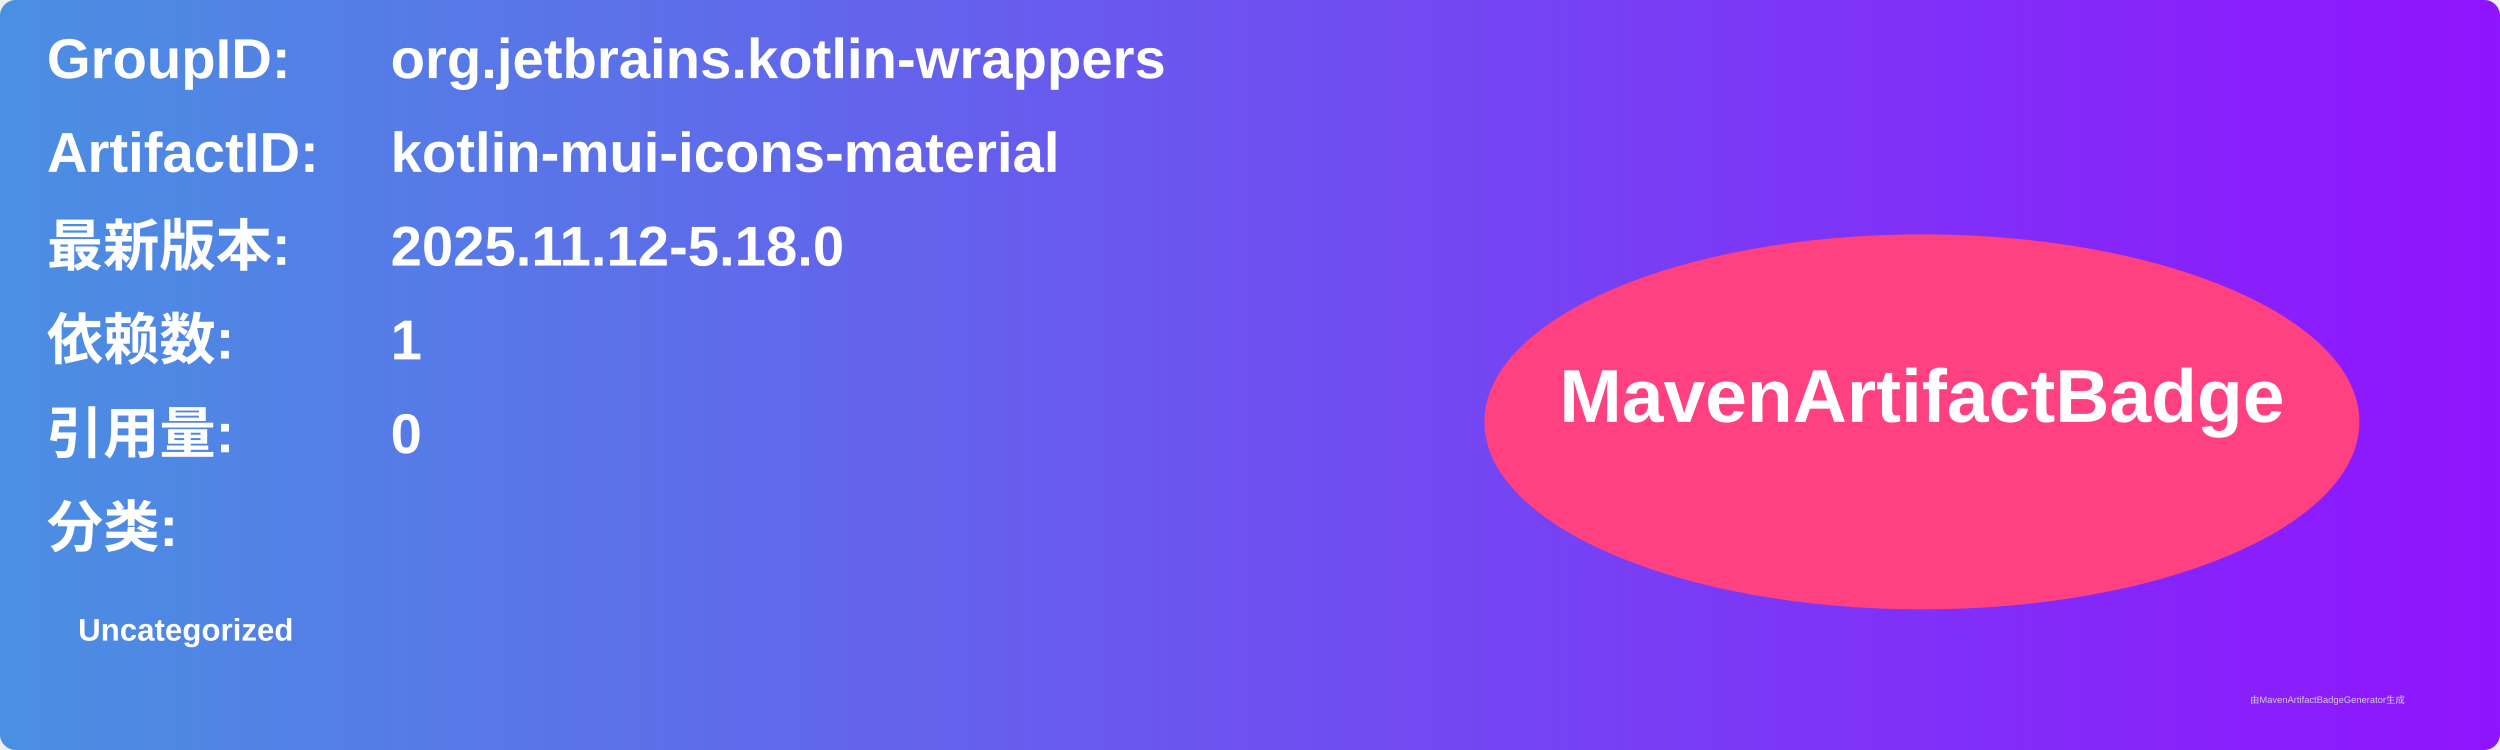
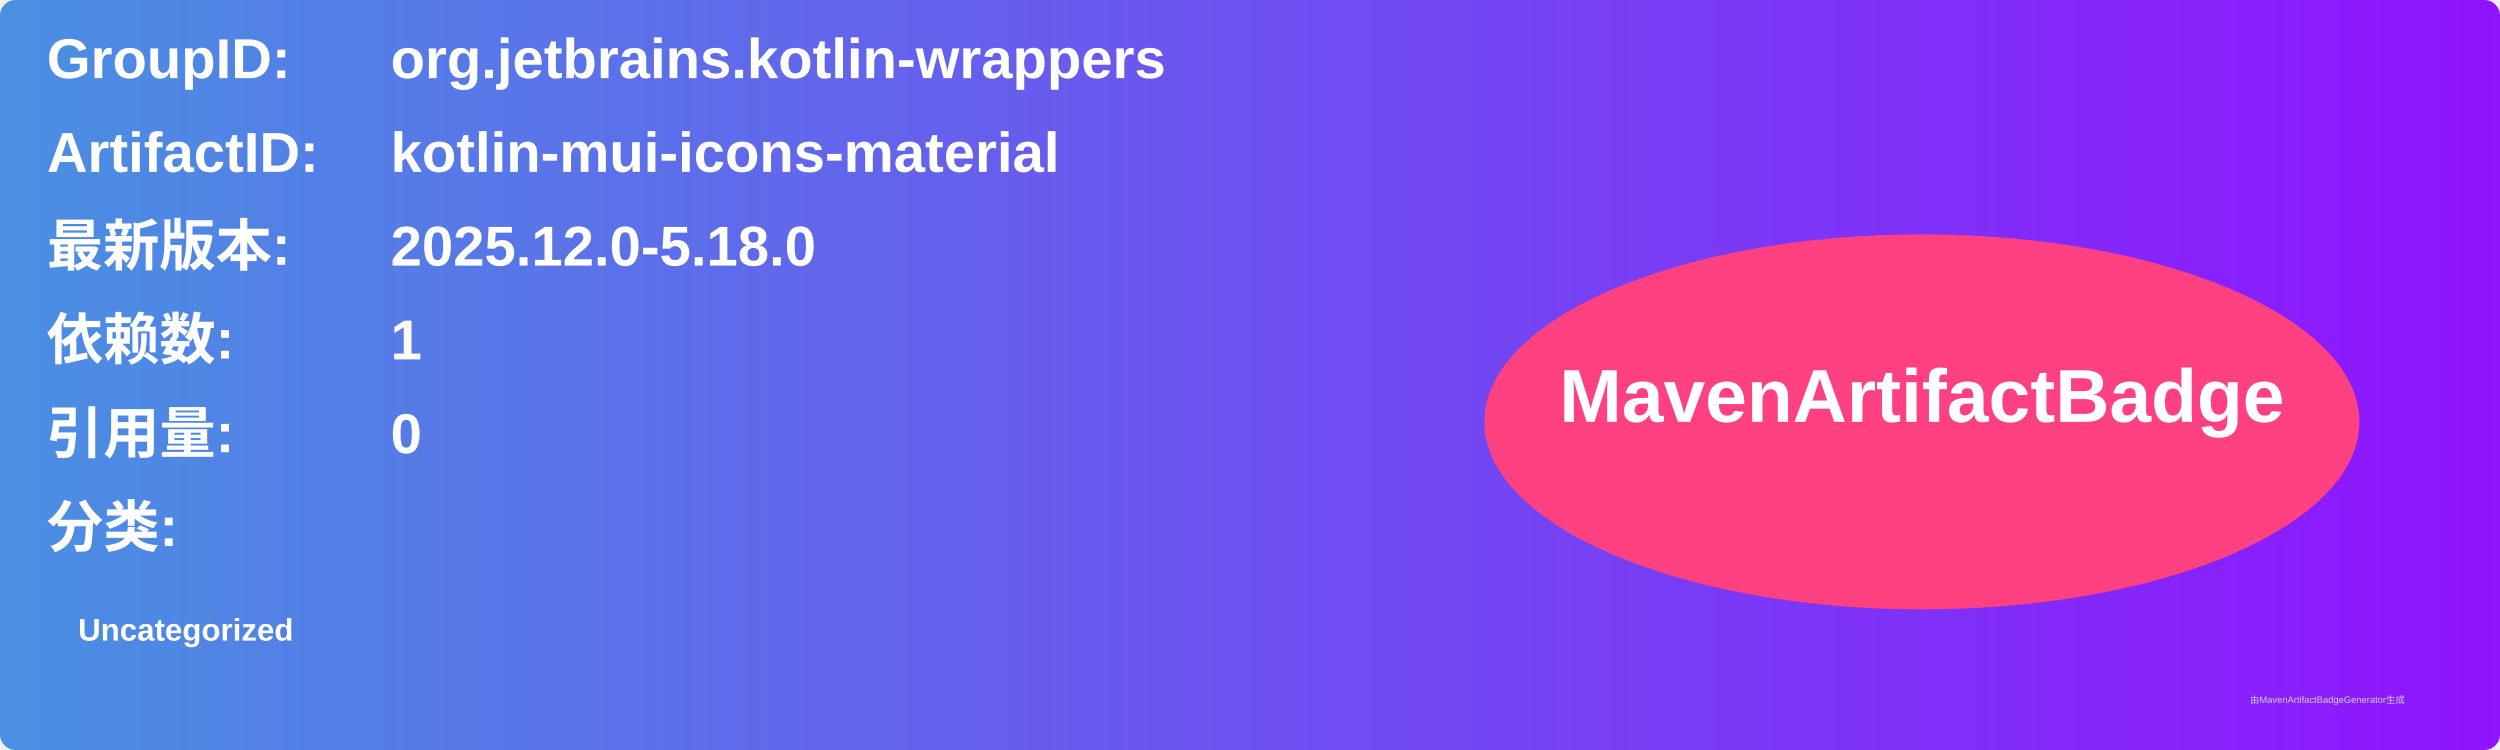
<svg xmlns="http://www.w3.org/2000/svg" width="800" height="240" viewBox="0 0 800 240">
  <linearGradient id="grad" x1="0%" y1="0%" x2="100%" y2="0%">
    <stop offset="0%" stop-color="#4a90e2" />
    <stop offset="100%" stop-color="#9013fe" />
  </linearGradient>
  <rect width="100%" height="100%" rx="5" ry="5" fill="url(#grad)" />
  <g transform="translate(15, 15)">
    <text x="0" y="10" font-family="Arial" font-size="18" fill="white" font-weight="bold" width="260">GroupID:</text>
    <text x="110" y="10" font-family="Arial" font-size="18" fill="white" font-weight="bold" width="460">org.jetbrains.kotlin-wrappers</text>
    <text x="0" y="40" font-family="Arial" font-size="18" fill="white" font-weight="bold" width="260">ArtifactID:</text>
    <text x="110" y="40" font-family="Arial" font-size="18" fill="white" font-weight="bold" width="460">kotlin-mui-icons-material</text>
    <text x="0" y="70" font-family="Arial" font-size="18" fill="white" font-weight="bold">最新版本:</text>
    <text x="110" y="70" font-family="Arial" font-size="18" fill="white" font-weight="bold">
-       <tspan font-weight="bold">2025.11.12-5.18.0</tspan>
+       <tspan font-weight="bold">2025.12.0-5.18.0</tspan>
    </text>
    <text x="0" y="100" font-family="Arial" font-size="18" fill="white" font-weight="bold">依赖数: </text>
    <text x="110" y="100" font-family="Arial" font-size="18" fill="white">
      <tspan font-weight="bold">1</tspan>
    </text>
    <text x="0" y="130" font-family="Arial" font-size="18" fill="white" font-weight="bold">引用量: </text>
    <text x="110" y="130" font-family="Arial" font-size="18" fill="white">
      <tspan font-weight="bold">0</tspan>
    </text>
    <text x="0" y="160" font-family="Arial" font-size="18" fill="white" font-weight="bold">分类:</text>
    <text x="10" y="190" font-family="Arial" font-size="10" fill="white">
      <tspan font-weight="bold">Uncategorized</tspan>
    </text>
    <ellipse cx="600" cy="120" rx="140" ry="60" fill="#ff4081" />
    <text x="600" y="120" text-anchor="middle" font-family="Arial" font-size="24" fill="white" font-weight="bold">MavenArtifactBadge</text>
  </g>
  <text x="720" y="225" font-family="Arial" font-size="3" fill="#d0d0d0">由MavenArtifactBadgeGenerator生成</text>
</svg>
